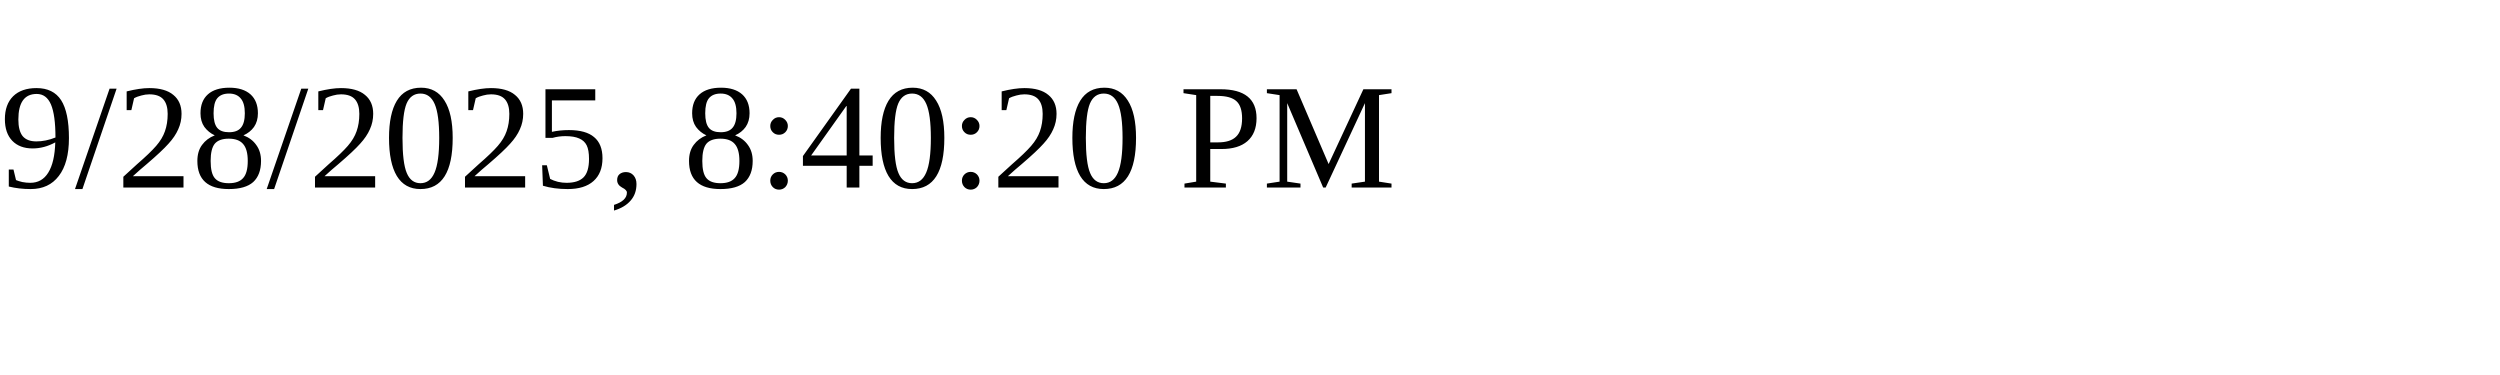
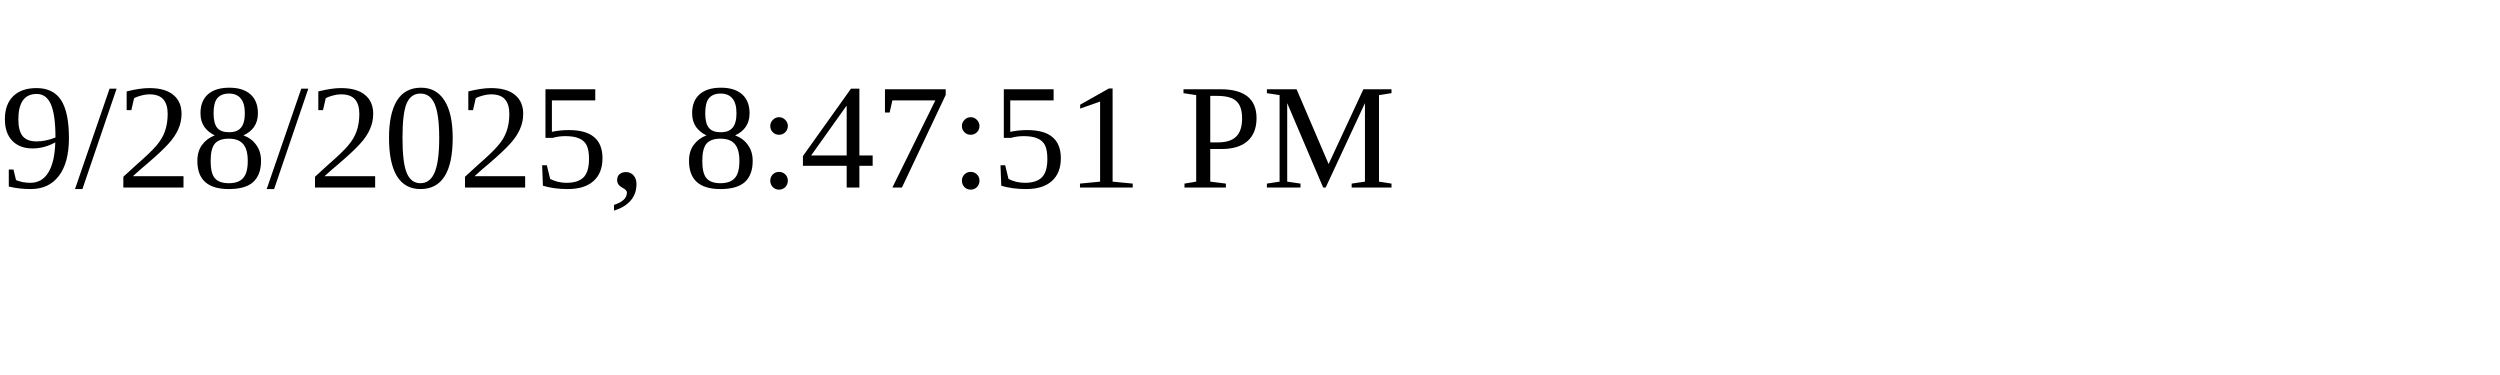
<svg xmlns="http://www.w3.org/2000/svg" height="30" width="200">
-   <text x="0" y="15">9/28/2025, 8:40:20 PM</text>
+   <text x="0" y="15">9/28/2025, 8:47:51 PM</text>
</svg>
